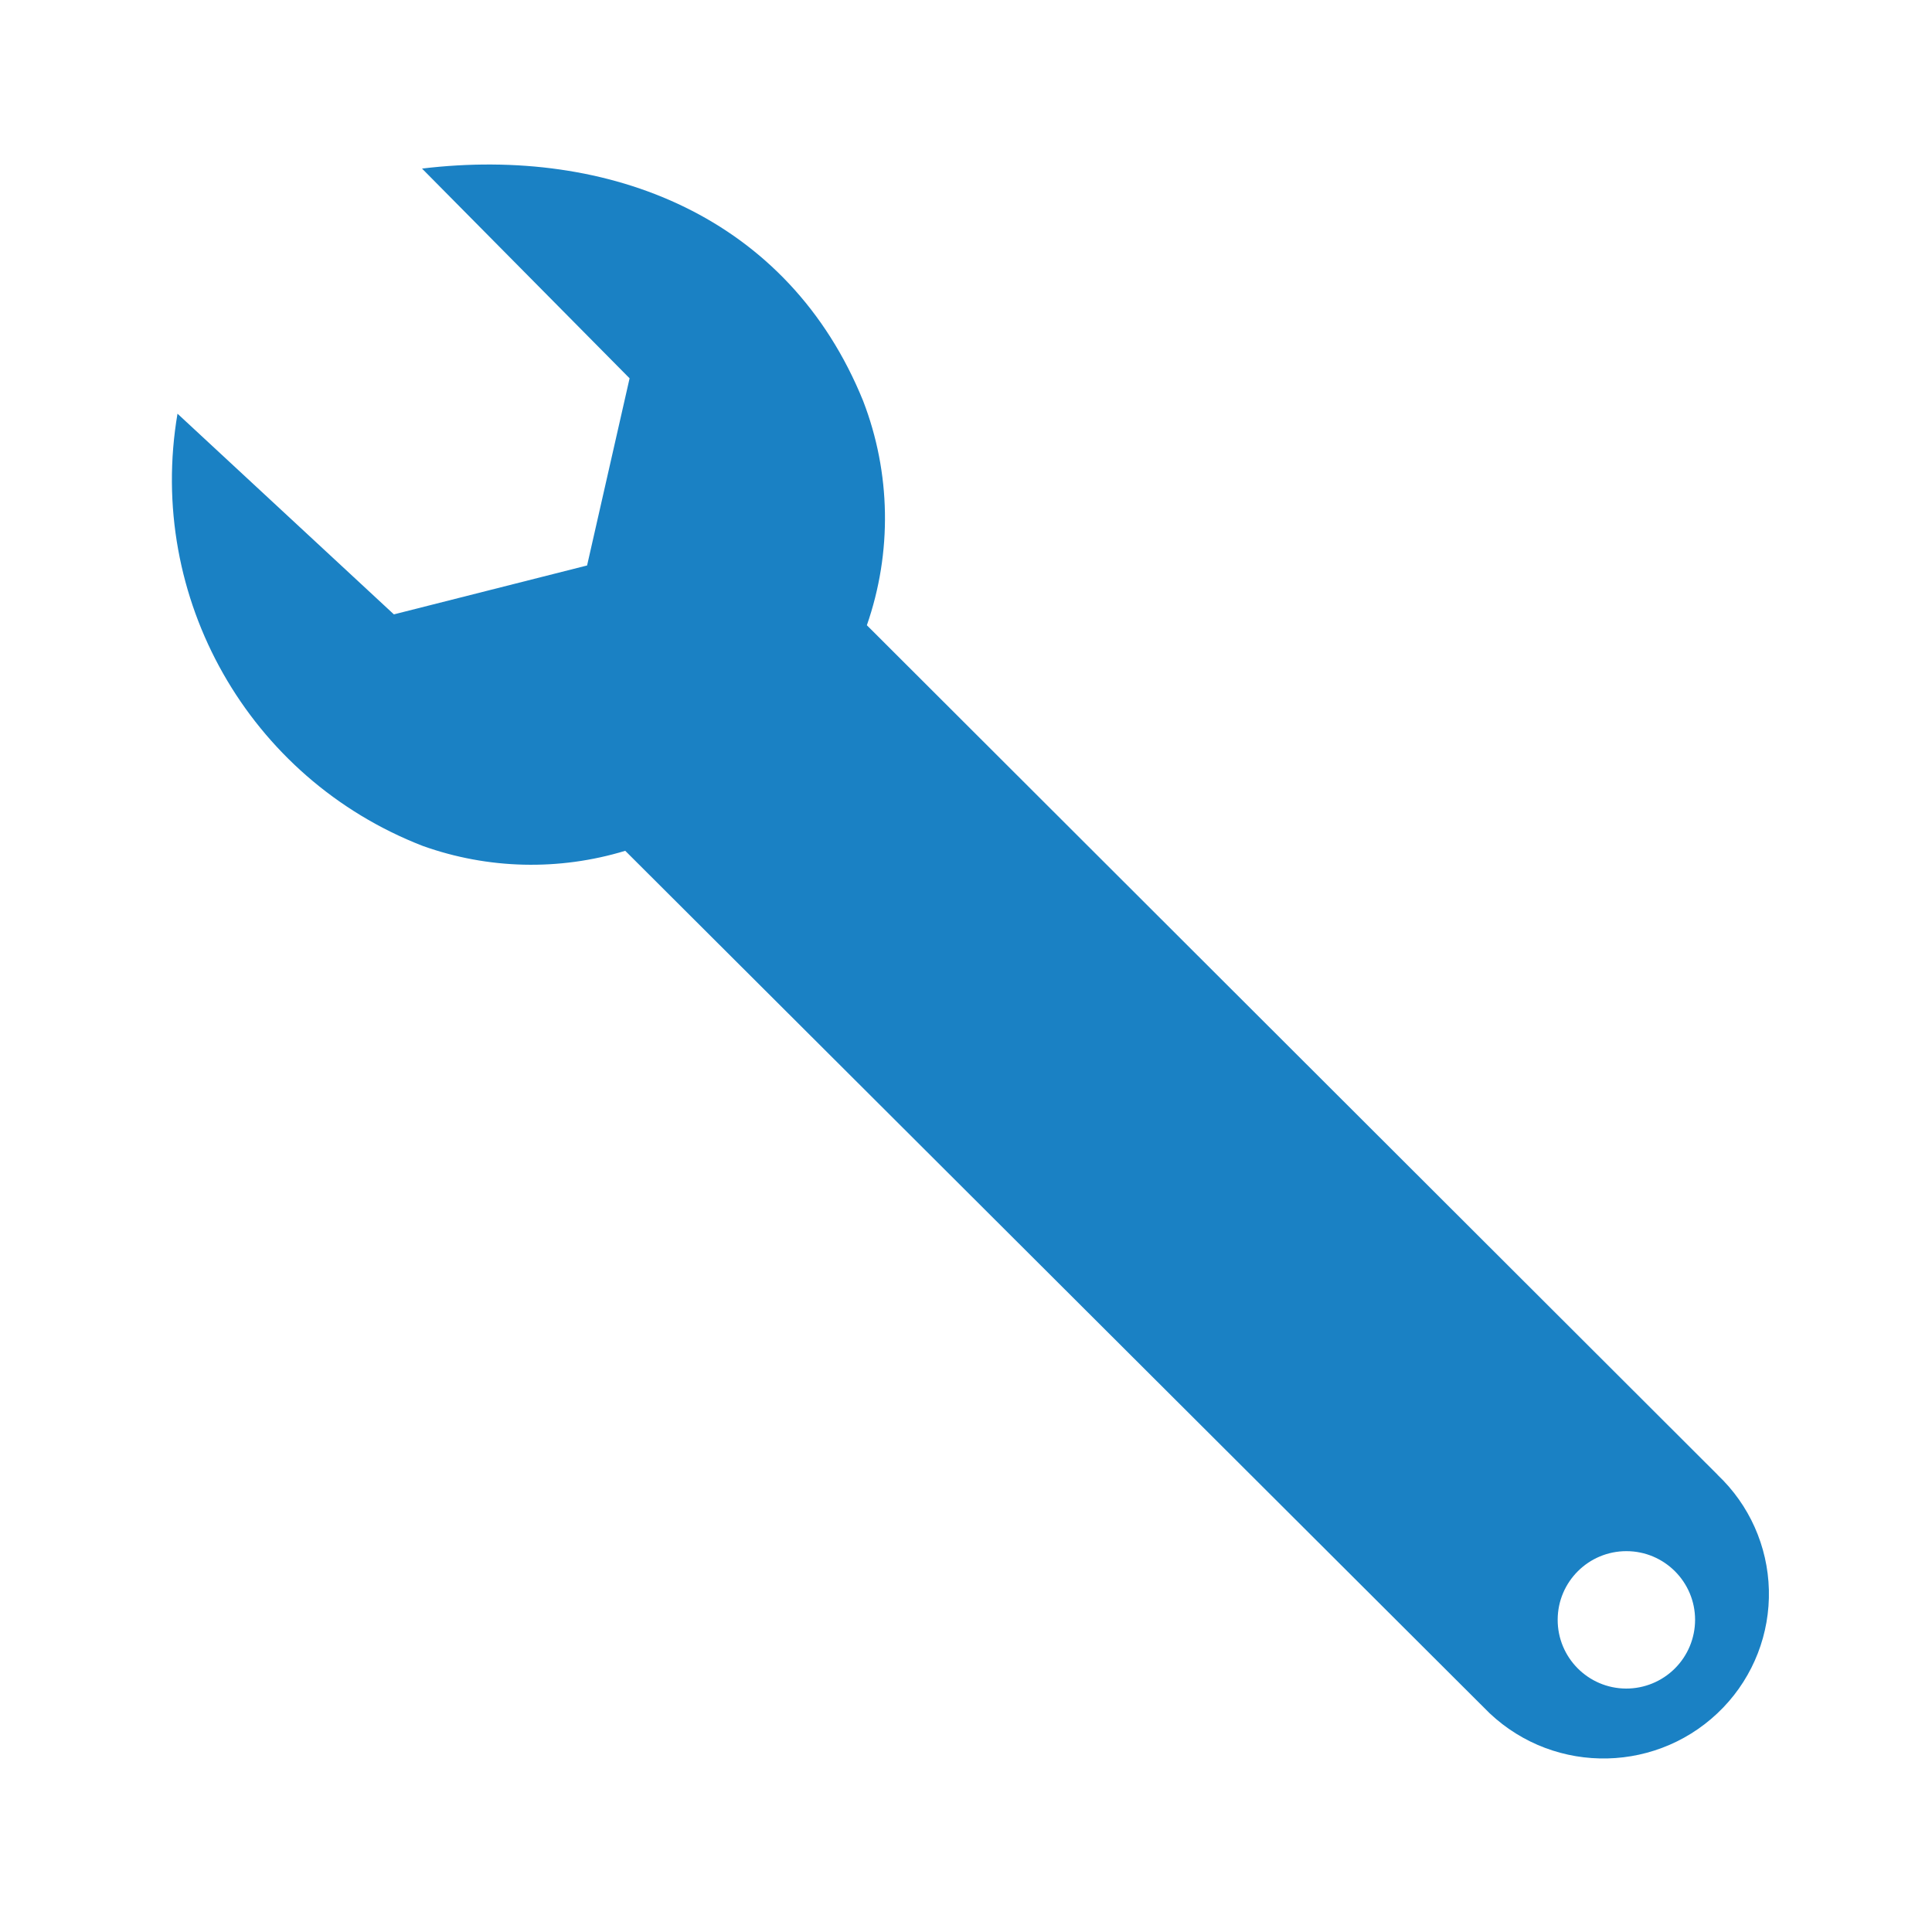
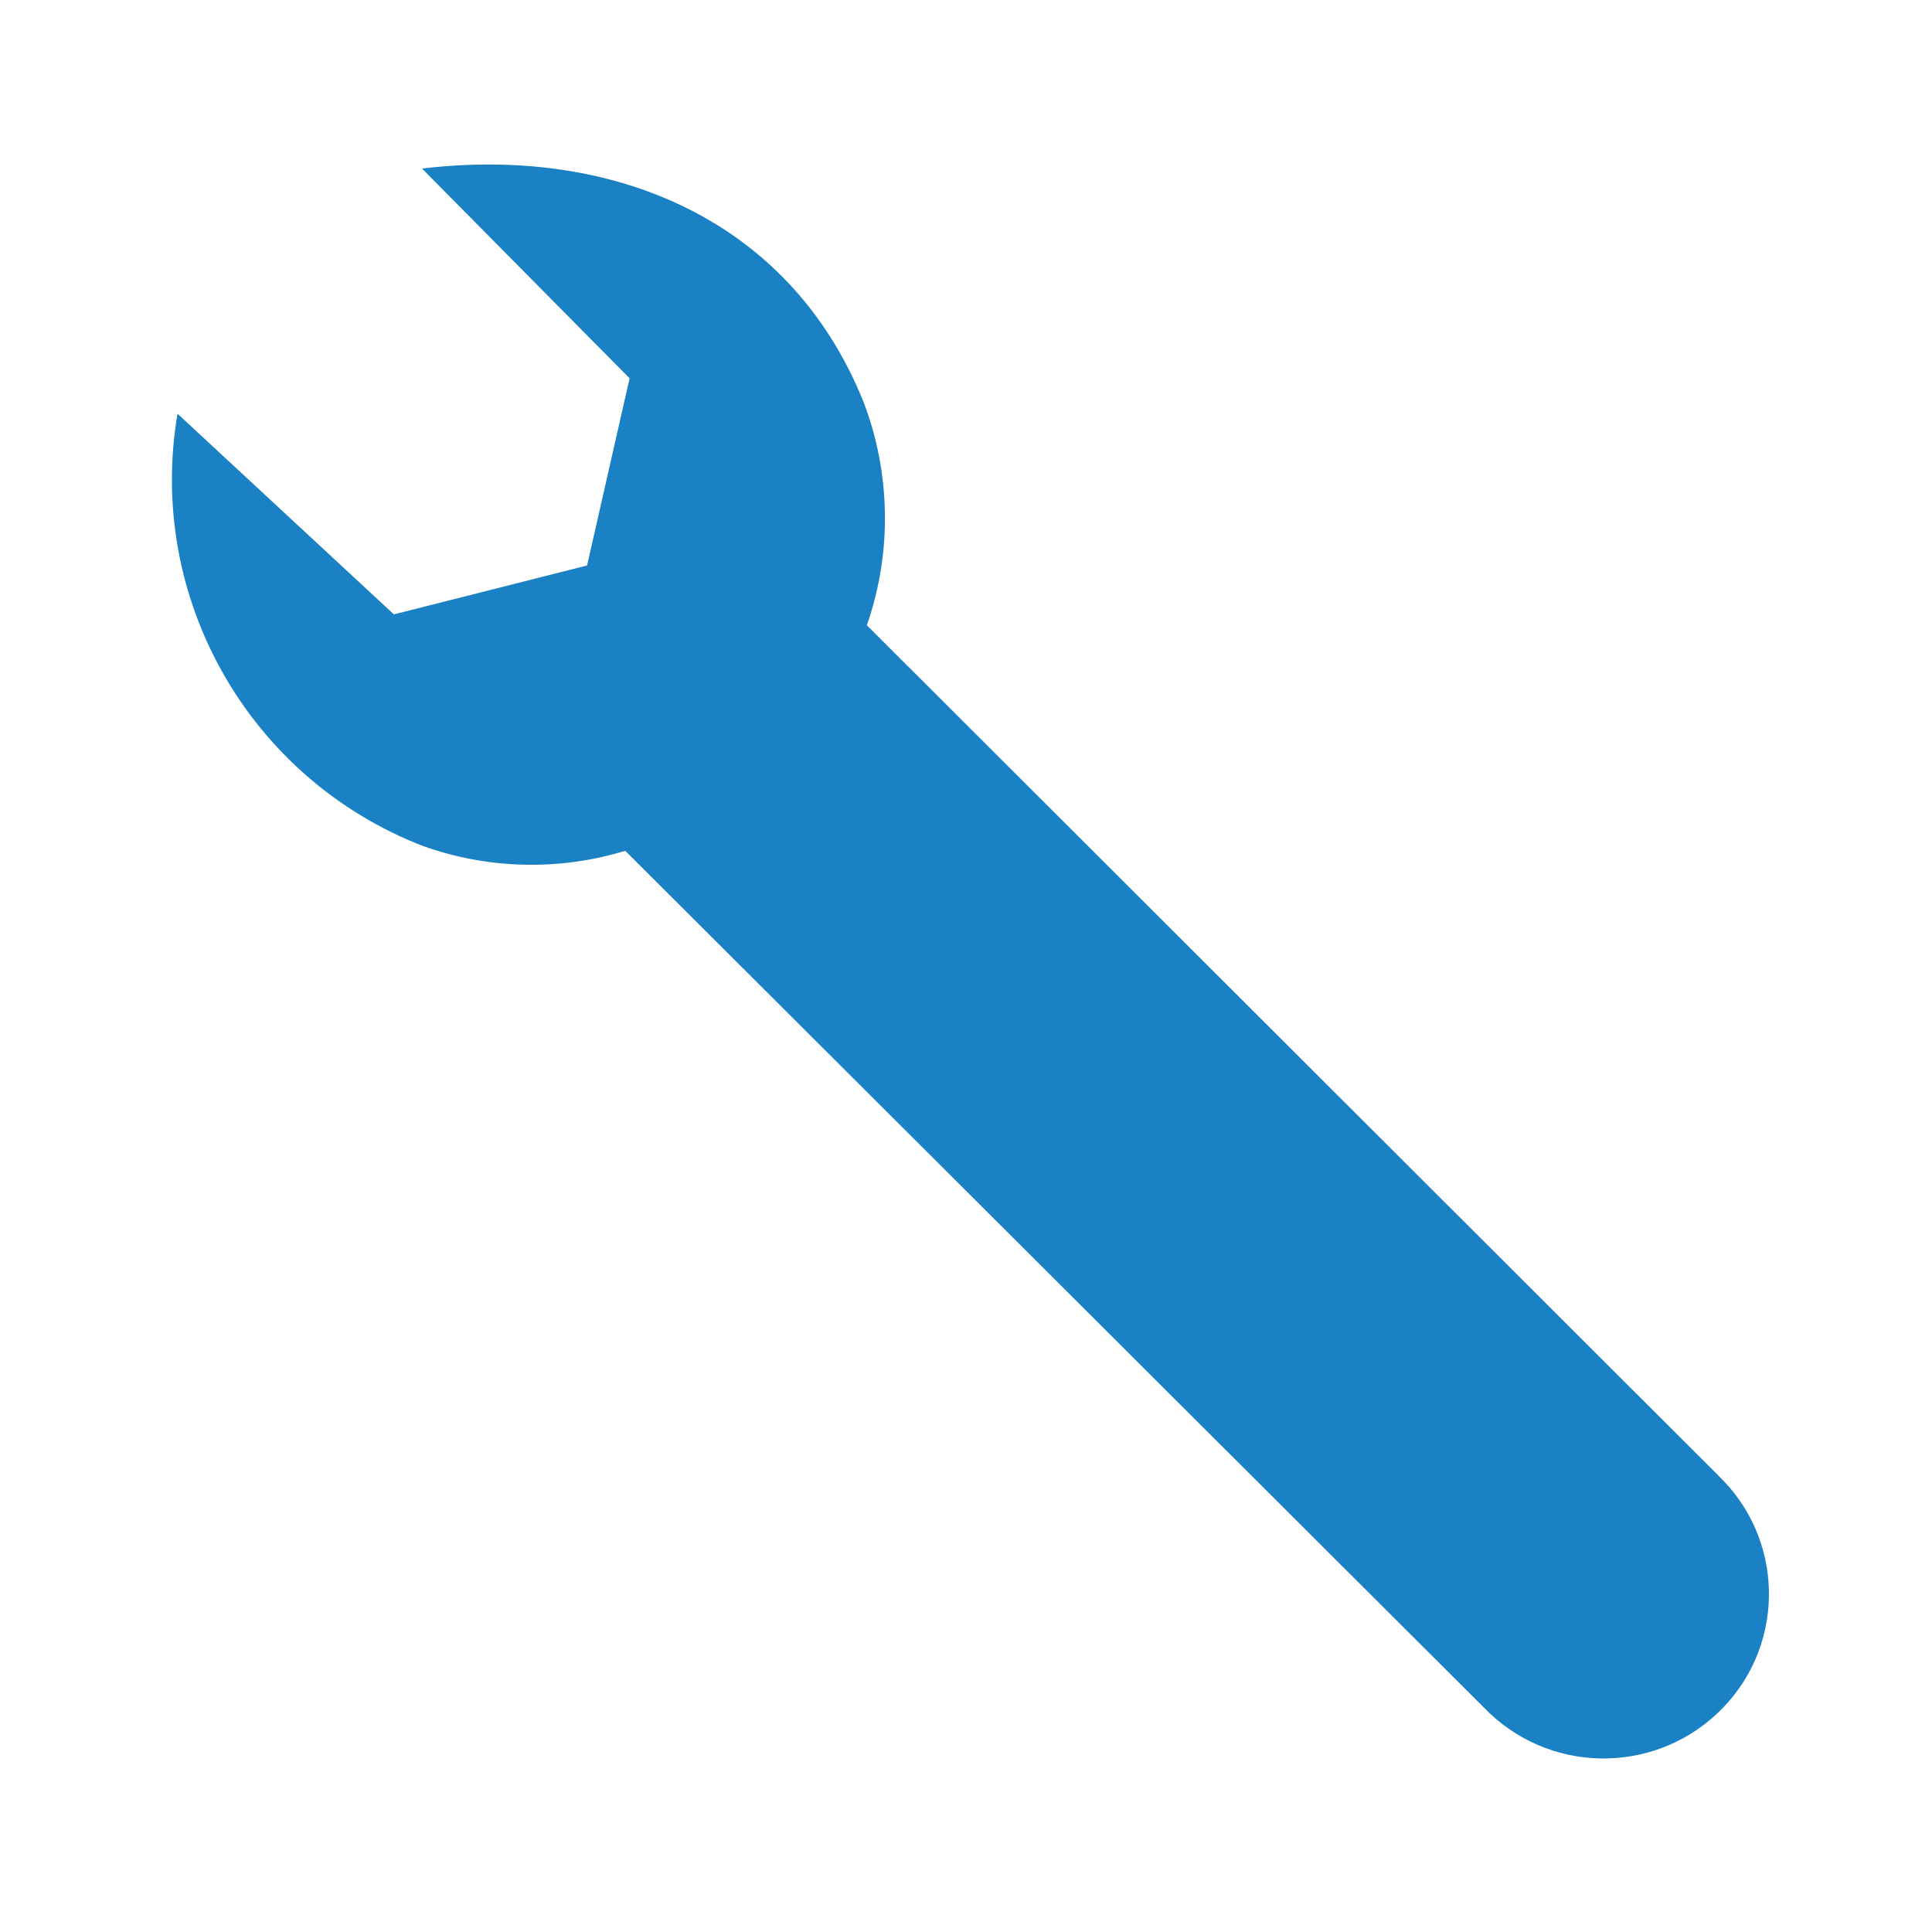
<svg xmlns="http://www.w3.org/2000/svg" id="Слой_1" data-name="Слой 1" viewBox="0 0 16 16" version="1.1" width="16" height="16">
  <defs id="defs26095">
    <style id="style26093">.cls-1{fill:#b9b9b9;}.cls-2{fill:#1a81c4;}</style>
  </defs>
-   <path class="cls-2" d="M 14.225,12.214 7.179,5.178 a 2.696,2.696 0 0 0 -0.031,-1.858 C 6.53,1.797 5.053,1.209 3.495,1.396 l 1.719,1.737 -0.352,1.55 -1.6,0.405 -1.792,-1.662 a 3.254,3.254 0 0 0 2.032,3.58 2.672,2.672 0 0 0 1.676,0.04 l 7.157,7.141 a 1.375,1.375 0 0 0 1.937,-0.047 1.357,1.357 0 0 0 -0.048,-1.926 z m -0.759,1.77 a 0.569,0.569 0 1 1 0.572,-0.569 0.57,0.57 0 0 1 -0.572,0.569 z" id="path26101" style="fill:#1a81c4;stroke-width:1" />
+   <path class="cls-2" d="M 14.225,12.214 7.179,5.178 C 7.389,4.575 7.378,3.916 7.148,3.32 6.53,1.797 5.053,1.209 3.495,1.396 l 1.719,1.737 -0.352,1.55 -1.6,0.405 -1.792,-1.662 c -0.259,1.524 0.59,3.021 2.032,3.58 0.54,0.193 1.128,0.207 1.676,0.04 l 7.157,7.141 c 0.549,0.519 1.414,0.498 1.937,-0.047 0.522,-0.544 0.5,-1.409 -0.048,-1.926 z" id="path26101" style="fill:#1a81c4;stroke-width:1" />
</svg>
